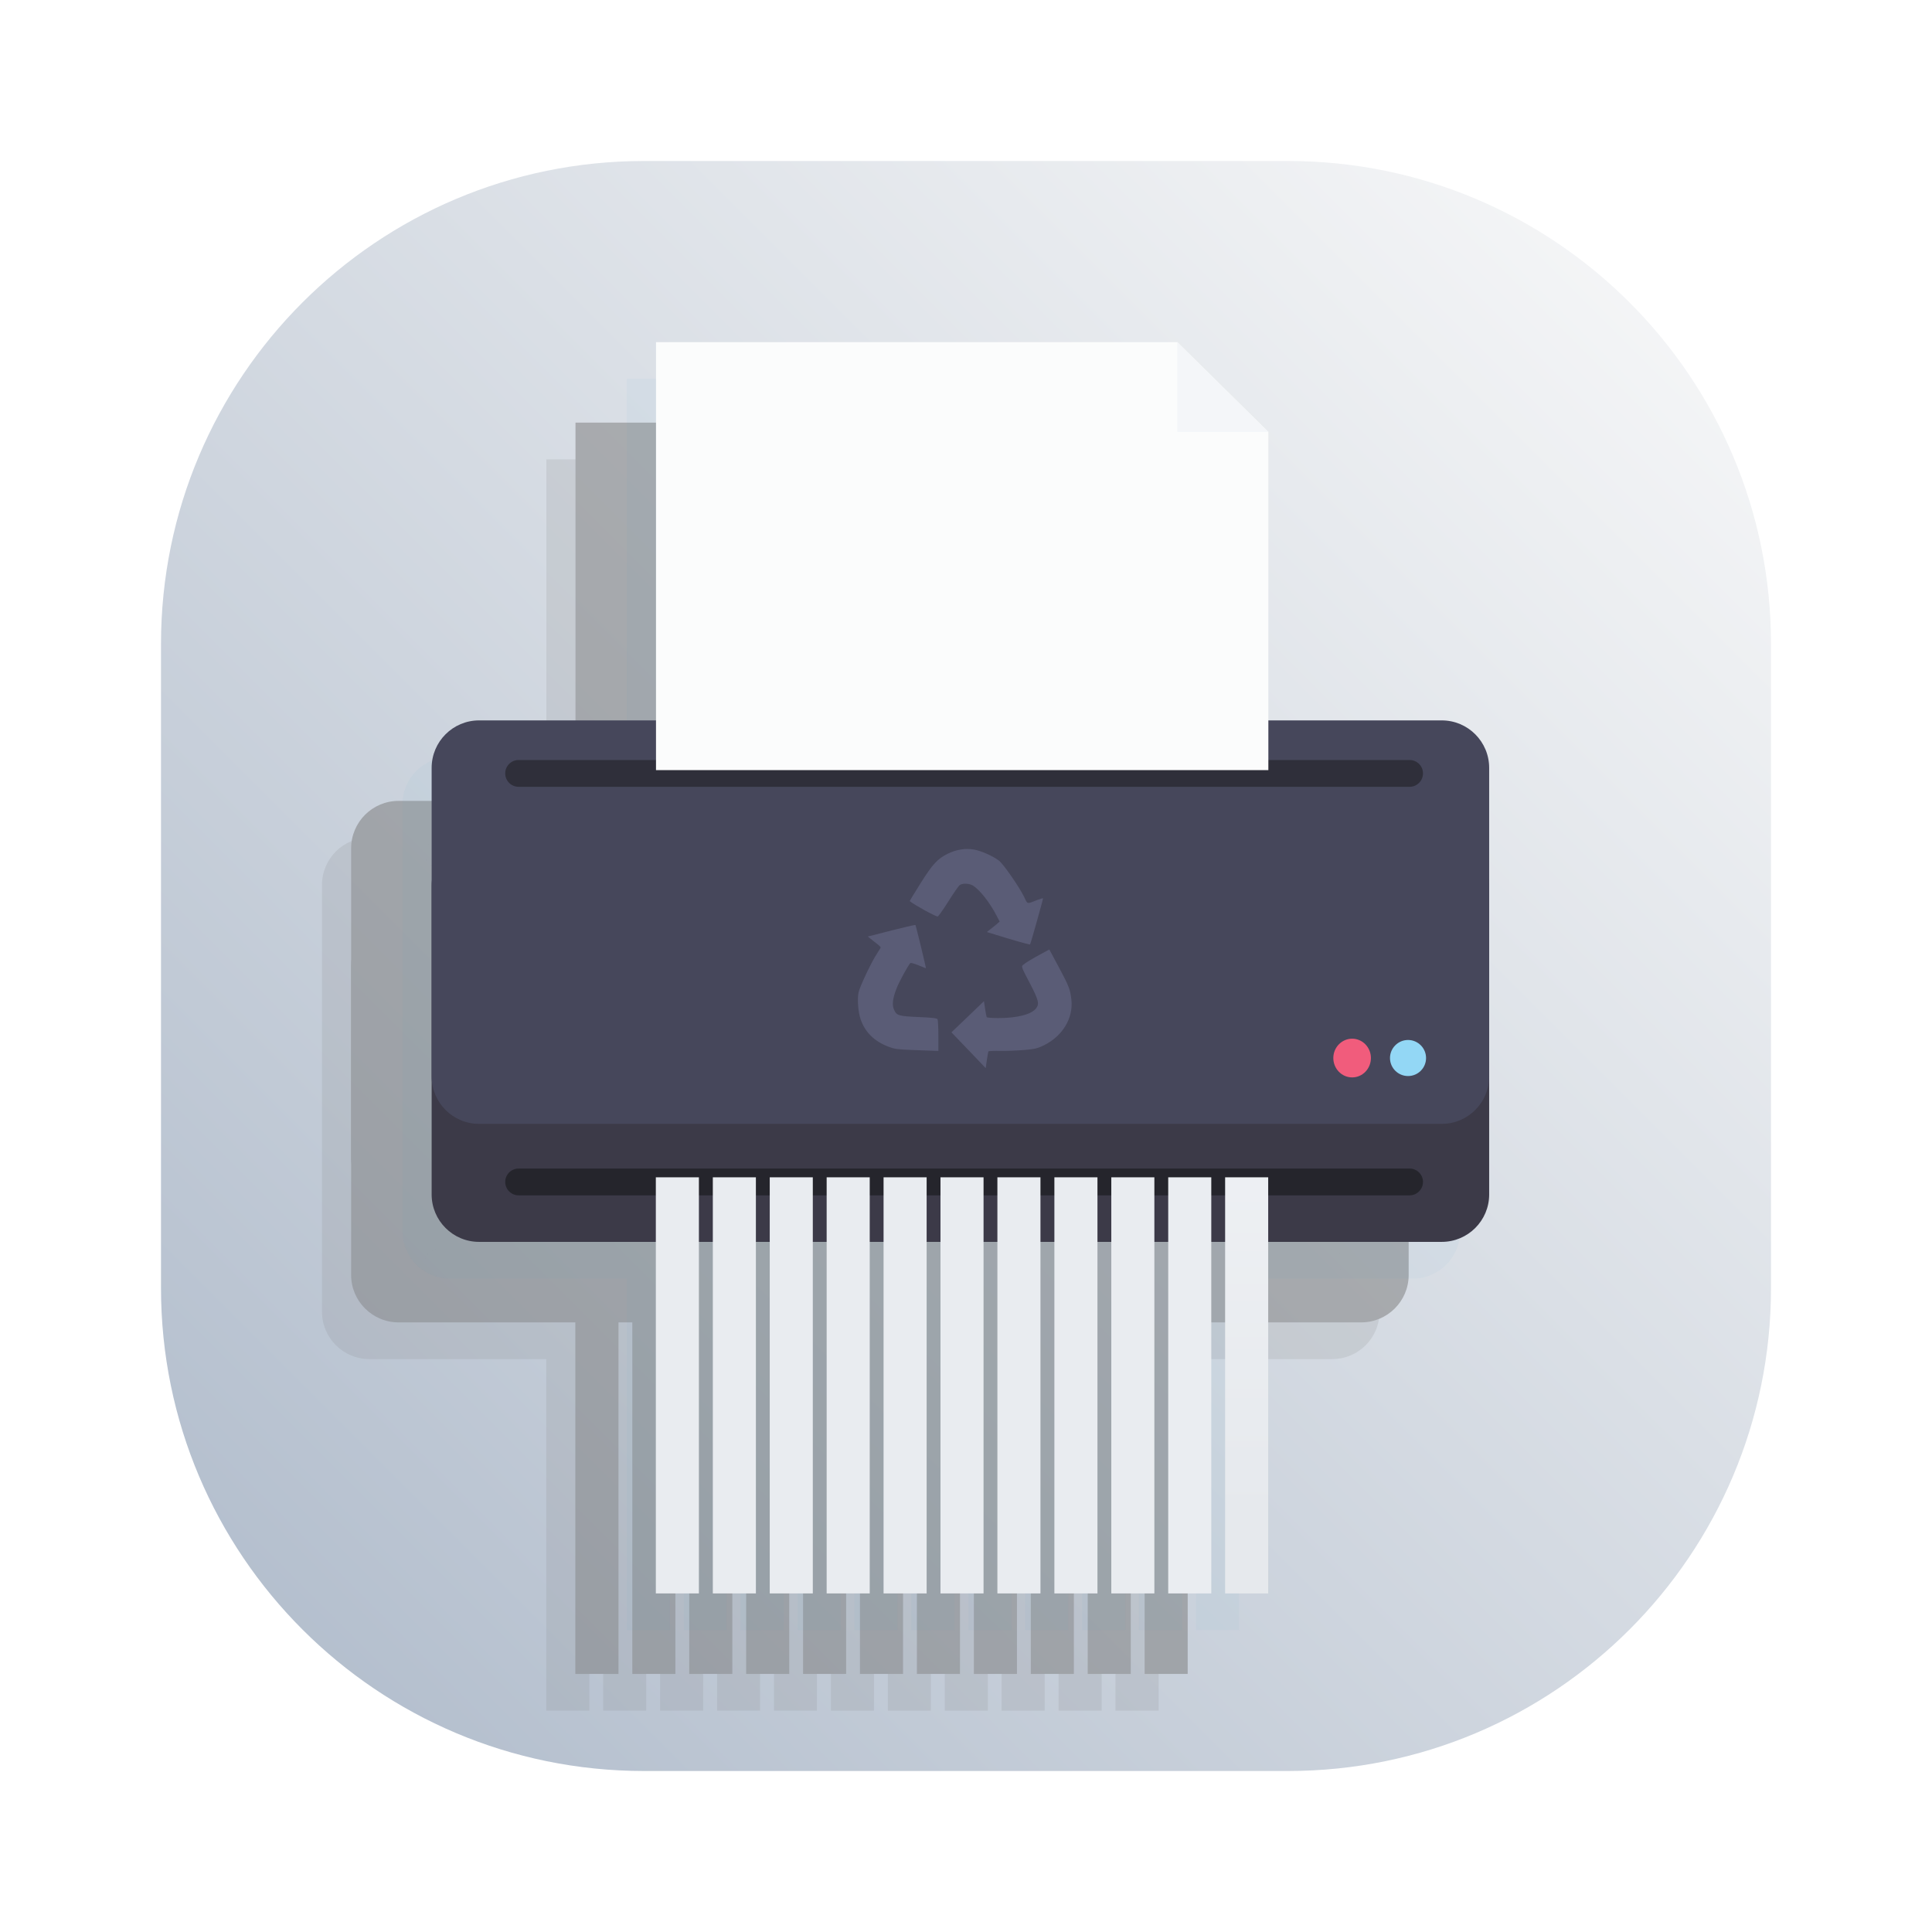
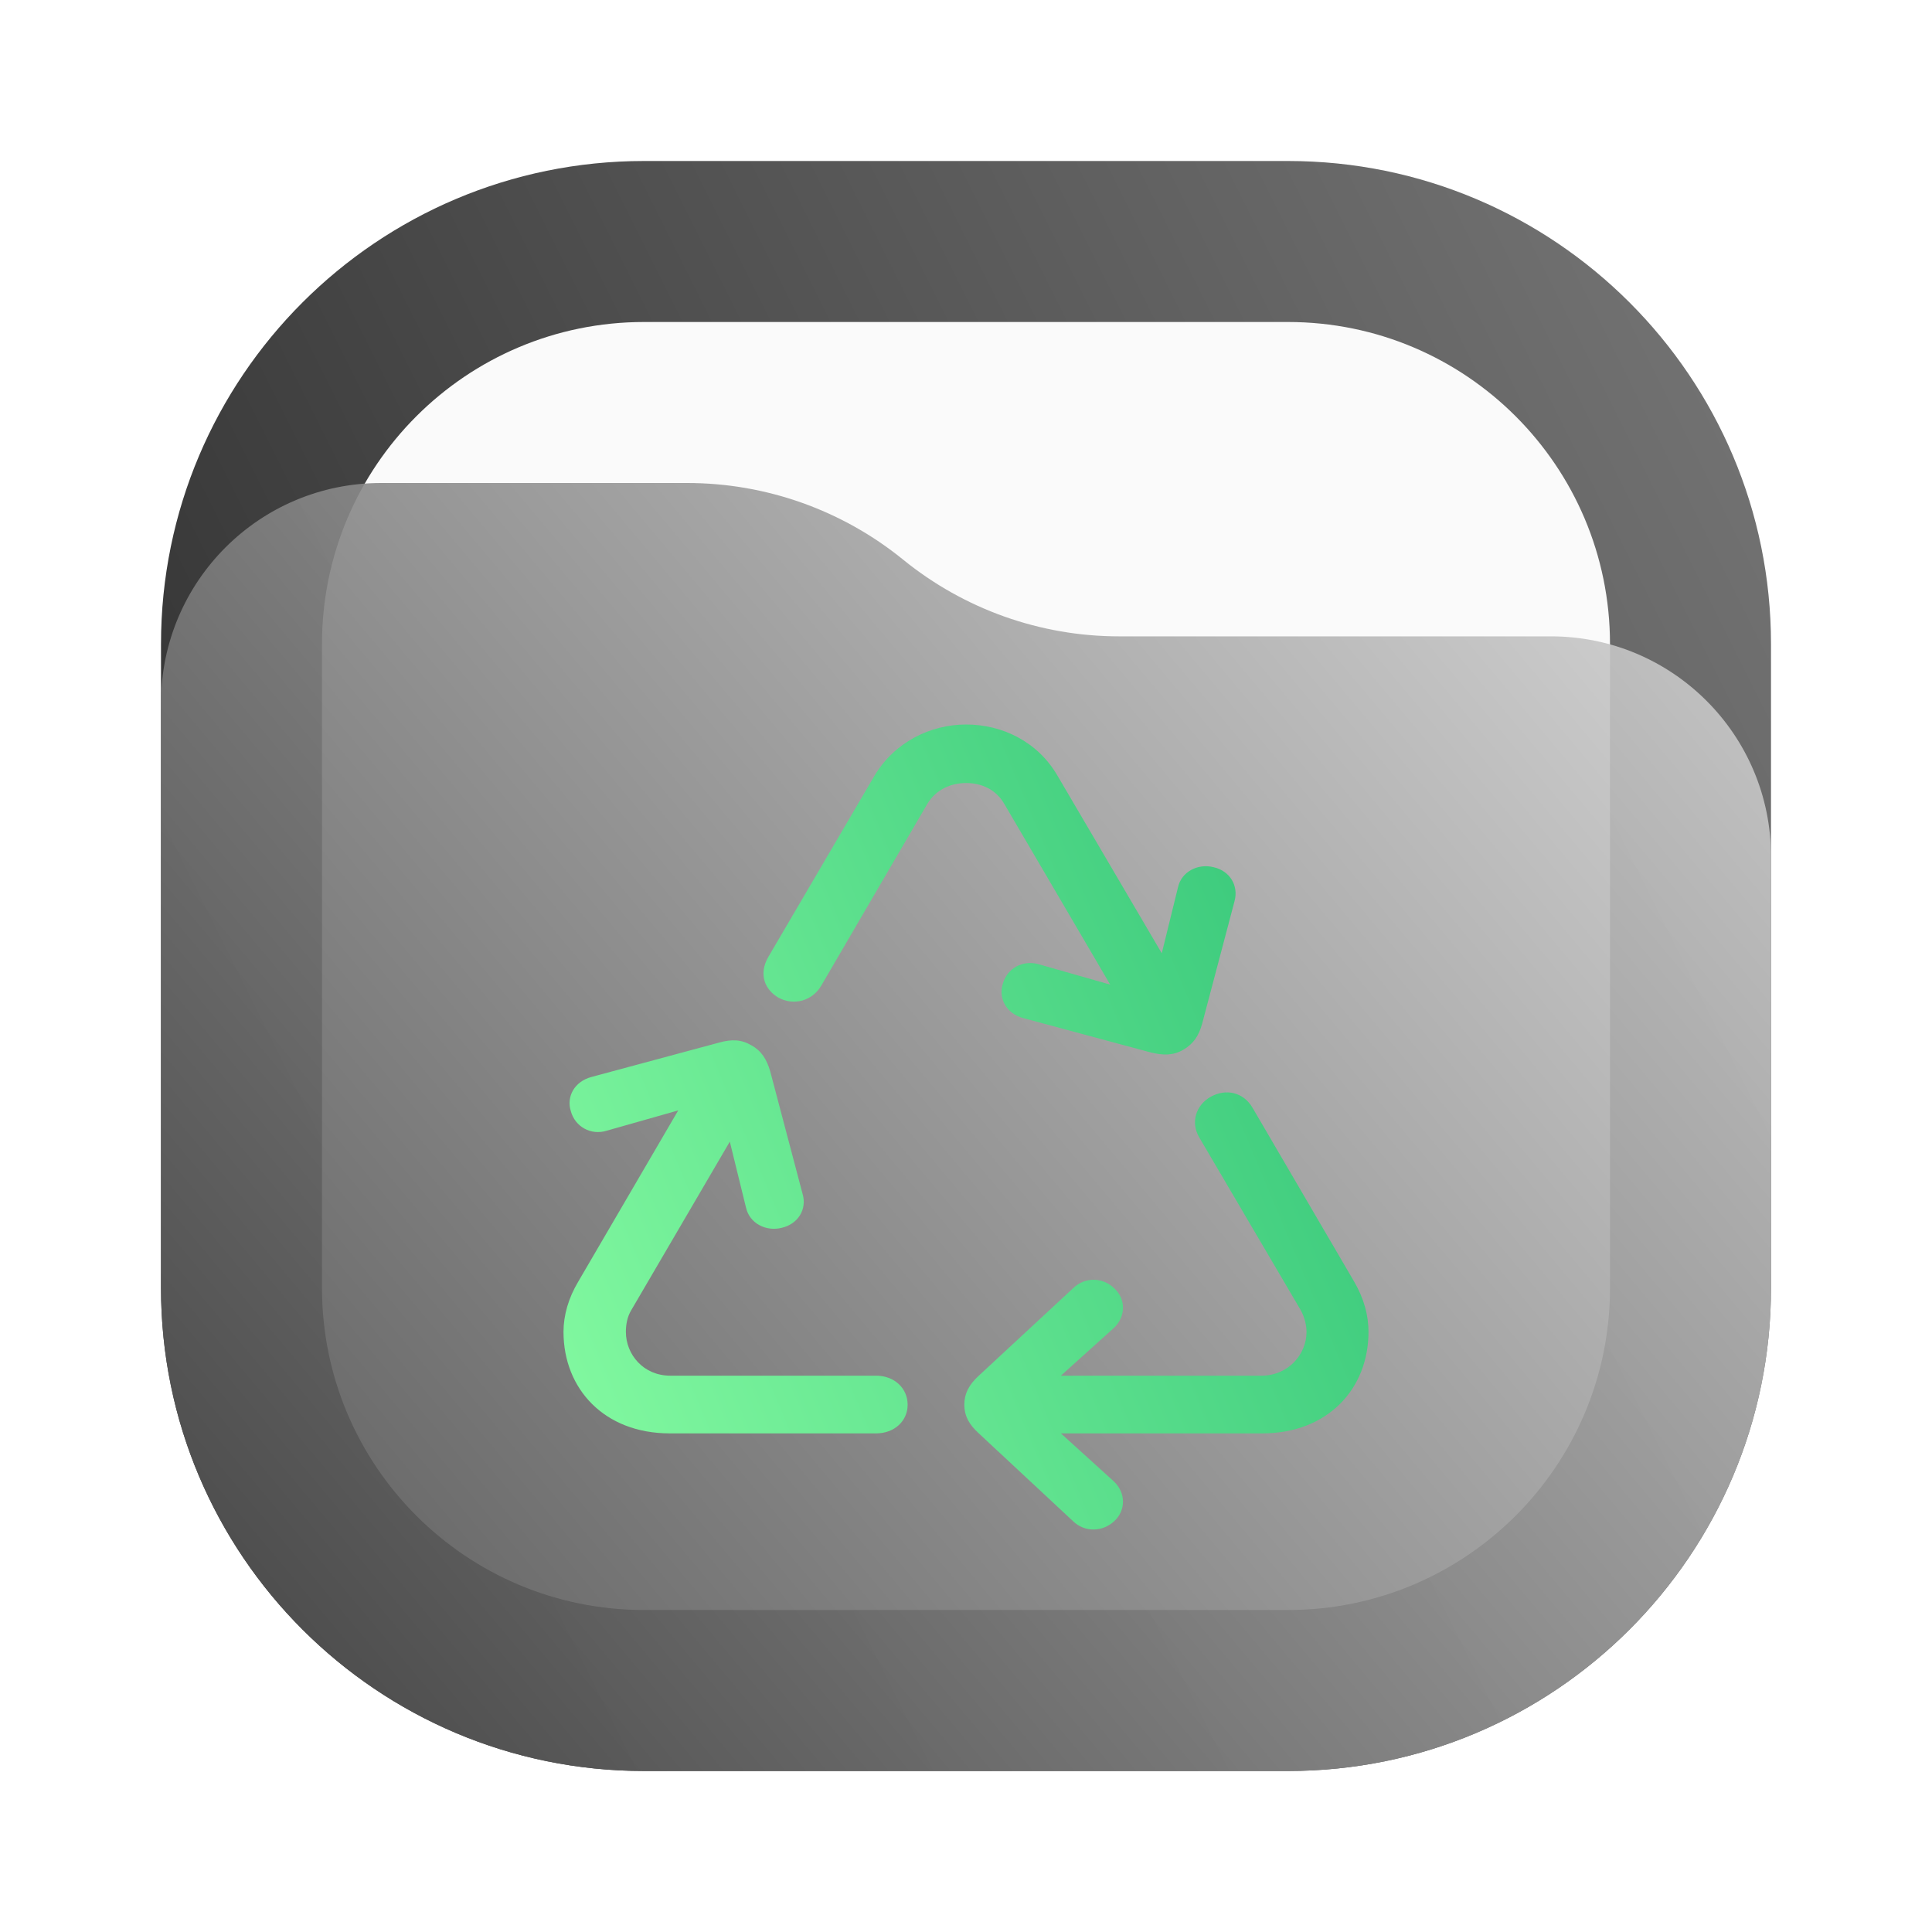
<svg xmlns="http://www.w3.org/2000/svg" width="24" height="24" viewBox="0 0 24 24" fill="none">
-   <rect x="2" y="2" width="20" height="20" rx="6" fill="url(#paint0_linear_30_2)" />
-   <g opacity="0.5">
-     <path opacity="0.3" d="M6.787 5.706V10.405H4.589C4.263 10.405 4 10.668 4 10.994V14.827V16.294C4 16.62 4.263 16.883 4.589 16.883H6.786V21.25H7.321V16.883H7.493V21.25H8.028V16.883H8.2V21.25H8.735V16.883H8.907V21.25H9.442V16.883H9.615V21.25H10.149V16.883H10.322V21.25H10.857V16.883H11.029V21.25H11.564V16.883H11.736V21.25H12.271V16.883H12.443V21.25H12.978V16.883H13.15V21.25H13.685V16.883H13.857V21.25H14.393V16.883H16.548C16.875 16.883 17.137 16.62 17.137 16.294V12.46V10.994C17.137 10.668 16.875 10.405 16.548 10.405H14.394V6.822L14.394 6.821H14.394L14.014 6.446L13.264 5.706H13.263L6.787 5.706Z" fill="#777777" />
-     <path d="M16.91 11.415H4.951C4.626 11.415 4.362 11.679 4.362 12.005V15.838C4.362 16.163 4.626 16.427 4.951 16.427H16.91C17.235 16.427 17.499 16.163 17.499 15.838V12.005C17.499 11.679 17.235 11.415 16.91 11.415Z" fill="#777777" />
-     <path d="M16.91 9.949H4.951C4.626 9.949 4.362 10.213 4.362 10.539V14.371C4.362 14.697 4.626 14.961 4.951 14.961H16.91C17.235 14.961 17.499 14.697 17.499 14.371V10.539C17.499 10.213 17.235 9.949 16.91 9.949Z" fill="#777777" />
-     <path d="M16.491 14.367C16.615 14.367 16.715 14.267 16.715 14.143C16.715 14.02 16.615 13.919 16.491 13.919C16.368 13.919 16.267 14.02 16.267 14.143C16.267 14.267 16.368 14.367 16.491 14.367Z" fill="#777777" />
-     <path d="M15.797 14.384C15.926 14.384 16.03 14.276 16.03 14.143C16.03 14.011 15.926 13.903 15.797 13.903C15.668 13.903 15.563 14.011 15.563 14.143C15.563 14.276 15.668 14.384 15.797 14.384Z" fill="#777777" />
-     <path opacity="0.7" d="M16.511 10.441H5.442C5.35 10.441 5.276 10.515 5.276 10.607C5.276 10.699 5.35 10.774 5.442 10.774H16.511C16.602 10.774 16.677 10.699 16.677 10.607C16.677 10.515 16.602 10.441 16.511 10.441Z" fill="#777777" />
-     <path opacity="0.7" d="M16.511 15.516H5.442C5.35 15.516 5.276 15.591 5.276 15.682C5.276 15.774 5.35 15.849 5.442 15.849H16.511C16.602 15.849 16.677 15.774 16.677 15.682C16.677 15.591 16.602 15.516 16.511 15.516Z" fill="#777777" />
-     <path d="M7.149 5.25V10.567H14.756V6.366L13.625 5.25H7.149Z" fill="#777777" />
-     <path d="M11.032 14.046L10.819 13.824L11.021 13.631L11.223 13.437L11.237 13.531C11.245 13.583 11.254 13.63 11.258 13.636C11.262 13.642 11.327 13.647 11.403 13.647C11.638 13.646 11.811 13.602 11.87 13.527C11.914 13.47 11.903 13.425 11.79 13.208C11.691 13.02 11.686 13.006 11.706 12.989C11.737 12.961 11.825 12.908 11.937 12.848L12.035 12.795L12.156 13.02C12.28 13.252 12.295 13.291 12.309 13.418C12.335 13.648 12.199 13.873 11.966 13.986C11.887 14.024 11.857 14.032 11.727 14.043C11.646 14.05 11.513 14.056 11.433 14.055C11.353 14.053 11.284 14.056 11.28 14.059C11.277 14.063 11.267 14.111 11.259 14.168L11.245 14.269L11.032 14.046ZM10.323 14.043C10.144 14.036 10.108 14.03 10.035 14.002C9.859 13.934 9.746 13.822 9.691 13.662C9.66 13.573 9.648 13.411 9.665 13.329C9.682 13.254 9.83 12.941 9.895 12.845C9.919 12.808 9.94 12.774 9.94 12.768C9.94 12.762 9.903 12.729 9.857 12.695C9.812 12.661 9.778 12.633 9.782 12.633C9.786 12.633 9.918 12.599 10.077 12.558C10.235 12.518 10.368 12.487 10.372 12.491C10.378 12.498 10.507 13.028 10.502 13.028C10.501 13.028 10.459 13.012 10.409 12.991C10.359 12.971 10.314 12.958 10.309 12.963C10.281 12.992 10.169 13.196 10.138 13.277C10.09 13.4 10.08 13.48 10.104 13.538C10.137 13.616 10.159 13.623 10.41 13.634C10.581 13.641 10.638 13.648 10.646 13.661C10.652 13.67 10.657 13.763 10.657 13.867L10.657 14.055L10.592 14.053C10.556 14.052 10.435 14.047 10.323 14.043ZM11.524 12.659L11.259 12.578L11.307 12.54C11.333 12.52 11.369 12.491 11.386 12.476L11.418 12.448L11.381 12.377C11.297 12.213 11.171 12.053 11.086 12.001C11.04 11.973 10.958 11.97 10.923 11.994C10.909 12.004 10.845 12.095 10.781 12.198C10.716 12.301 10.656 12.385 10.648 12.385C10.619 12.385 10.352 12.238 10.301 12.194C10.299 12.192 10.36 12.093 10.435 11.973C10.586 11.733 10.646 11.668 10.774 11.605C10.88 11.553 10.992 11.535 11.097 11.553C11.185 11.568 11.326 11.63 11.407 11.689C11.464 11.731 11.666 12.024 11.725 12.147C11.765 12.234 11.756 12.232 11.885 12.18C11.924 12.165 11.956 12.156 11.957 12.16C11.957 12.176 11.803 12.725 11.796 12.732C11.793 12.736 11.67 12.703 11.524 12.659Z" fill="#777777" />
-     <path d="M7.683 15.625H7.147V20.794H7.683V15.625Z" fill="#777777" />
-     <path d="M8.39 15.625H7.855V20.794H8.39V15.625Z" fill="#777777" />
-     <path d="M9.097 15.625H8.562V20.794H9.097V15.625Z" fill="#777777" />
-     <path d="M9.804 15.625H9.269V20.794H9.804V15.625Z" fill="#777777" />
-     <path d="M10.511 15.625H9.976V20.794H10.511V15.625Z" fill="#777777" />
-     <path d="M11.218 15.625H10.683V20.794H11.218V15.625Z" fill="#777777" />
-     <path d="M11.925 15.625H11.39V20.794H11.925V15.625Z" fill="#777777" />
-     <path d="M12.633 15.625H12.098V20.794H12.633V15.625Z" fill="#777777" />
-     <path d="M13.34 15.625H12.805V20.794H13.34V15.625Z" fill="#777777" />
-     <path d="M14.047 15.625H13.512V20.794H14.047V15.625Z" fill="#777777" />
-     <path d="M14.754 15.625H14.219V20.794H14.754V15.625Z" fill="url(#paint1_linear_30_2)" />
-     <path d="M13.624 5.25L14.756 6.365H13.624V5.25Z" fill="#777777" />
-   </g>
-   <path opacity="0.3" d="M7.787 4.706V9.405H5.589C5.263 9.405 5 9.668 5 9.994V13.827V15.293C5 15.62 5.263 15.883 5.589 15.883H7.786V20.25H8.321V15.883H8.493V20.25H9.028V15.883H9.2V20.25H9.735V15.883H9.907V20.25H10.442V15.883H10.614V20.25H11.149V15.883H11.322V20.25H11.857V15.883H12.029V20.25H12.564V15.883H12.736V20.25H13.271V15.883H13.443V20.25H13.978V15.883H14.15V20.25H14.685V15.883H14.857V20.25H15.393V15.883H17.548C17.875 15.883 18.137 15.62 18.137 15.293V11.46V9.994C18.137 9.668 17.875 9.405 17.548 9.405H15.394V5.822L15.394 5.821H15.394L15.014 5.446L14.264 4.706H14.263L7.787 4.706Z" fill="#2C91C9" fill-opacity="0.138" />
-   <path d="M17.91 10.415H5.951C5.626 10.415 5.362 10.679 5.362 11.005V14.838C5.362 15.163 5.626 15.427 5.951 15.427H17.91C18.235 15.427 18.499 15.163 18.499 14.838V11.005C18.499 10.679 18.235 10.415 17.91 10.415Z" fill="#3C3A48" />
-   <path d="M17.91 8.949H5.951C5.626 8.949 5.362 9.213 5.362 9.539V13.371C5.362 13.697 5.626 13.961 5.951 13.961H17.91C18.235 13.961 18.499 13.697 18.499 13.371V9.539C18.499 9.213 18.235 8.949 17.91 8.949Z" fill="#46475B" />
-   <path d="M17.491 13.367C17.615 13.367 17.715 13.267 17.715 13.143C17.715 13.02 17.615 12.919 17.491 12.919C17.368 12.919 17.267 13.02 17.267 13.143C17.267 13.267 17.368 13.367 17.491 13.367Z" fill="#93D7F5" />
-   <path d="M16.797 13.384C16.926 13.384 17.03 13.276 17.03 13.143C17.03 13.011 16.926 12.903 16.797 12.903C16.668 12.903 16.563 13.011 16.563 13.143C16.563 13.276 16.668 13.384 16.797 13.384Z" fill="#F15C7C" />
-   <path opacity="0.7" d="M17.511 9.441H6.442C6.35 9.441 6.276 9.516 6.276 9.607C6.276 9.699 6.35 9.774 6.442 9.774H17.511C17.602 9.774 17.677 9.699 17.677 9.607C17.677 9.516 17.602 9.441 17.511 9.441Z" fill="#25252C" />
-   <path opacity="0.7" d="M17.511 14.516H6.442C6.35 14.516 6.276 14.591 6.276 14.682C6.276 14.774 6.35 14.849 6.442 14.849H17.511C17.602 14.849 17.677 14.774 17.677 14.682C17.677 14.591 17.602 14.516 17.511 14.516Z" fill="#1B1D21" />
-   <path d="M8.149 4.25V9.567H15.756V5.366L14.625 4.25H8.149Z" fill="#FBFCFC" />
-   <path d="M12.032 13.046L11.819 12.824L12.021 12.631L12.223 12.437L12.237 12.531C12.245 12.583 12.254 12.63 12.258 12.636C12.262 12.642 12.327 12.647 12.403 12.647C12.638 12.646 12.811 12.602 12.87 12.527C12.914 12.47 12.903 12.425 12.79 12.208C12.691 12.02 12.686 12.006 12.706 11.989C12.737 11.961 12.825 11.908 12.937 11.848L13.035 11.795L13.156 12.02C13.28 12.252 13.295 12.291 13.309 12.418C13.335 12.648 13.199 12.873 12.966 12.986C12.887 13.024 12.857 13.032 12.727 13.043C12.646 13.05 12.513 13.056 12.433 13.055C12.353 13.053 12.284 13.056 12.28 13.059C12.277 13.063 12.267 13.111 12.259 13.168L12.245 13.269L12.032 13.046ZM11.323 13.043C11.144 13.036 11.108 13.03 11.035 13.002C10.859 12.934 10.746 12.822 10.691 12.662C10.66 12.573 10.648 12.411 10.665 12.329C10.681 12.254 10.83 11.941 10.895 11.845C10.919 11.808 10.94 11.774 10.94 11.768C10.94 11.762 10.903 11.729 10.857 11.695C10.812 11.661 10.778 11.633 10.782 11.633C10.786 11.633 10.918 11.599 11.077 11.558C11.235 11.518 11.368 11.487 11.372 11.491C11.378 11.498 11.507 12.028 11.502 12.028C11.501 12.028 11.459 12.012 11.409 11.991C11.359 11.971 11.314 11.958 11.309 11.963C11.281 11.992 11.169 12.196 11.138 12.277C11.09 12.4 11.08 12.48 11.104 12.538C11.137 12.616 11.159 12.623 11.41 12.634C11.581 12.641 11.638 12.648 11.646 12.661C11.652 12.67 11.657 12.763 11.657 12.867L11.657 13.055L11.592 13.053C11.556 13.052 11.435 13.047 11.323 13.043ZM12.524 11.659L12.259 11.578L12.307 11.54C12.333 11.52 12.369 11.491 12.386 11.476L12.418 11.448L12.381 11.377C12.297 11.213 12.171 11.053 12.086 11.001C12.04 10.973 11.958 10.97 11.923 10.994C11.909 11.004 11.845 11.095 11.781 11.198C11.716 11.301 11.656 11.385 11.648 11.385C11.619 11.385 11.352 11.238 11.301 11.194C11.299 11.192 11.36 11.093 11.435 10.973C11.586 10.733 11.646 10.668 11.774 10.605C11.88 10.553 11.992 10.535 12.097 10.553C12.185 10.568 12.326 10.63 12.407 10.689C12.464 10.731 12.666 11.024 12.725 11.147C12.765 11.234 12.756 11.232 12.885 11.18C12.924 11.165 12.956 11.156 12.957 11.16C12.957 11.176 12.803 11.725 12.796 11.732C12.793 11.736 12.67 11.703 12.524 11.659Z" fill="#78799C" fill-opacity="0.414" />
-   <path d="M8.682 14.625H8.147V19.794H8.682V14.625Z" fill="#E9ECF0" />
-   <path d="M9.39 14.625H8.855V19.794H9.39V14.625Z" fill="#E9ECF0" />
-   <path d="M10.097 14.625H9.562V19.794H10.097V14.625Z" fill="#E9ECF0" />
-   <path d="M10.804 14.625H10.269V19.794H10.804V14.625Z" fill="#E9ECF0" />
-   <path d="M11.511 14.625H10.976V19.794H11.511V14.625Z" fill="#E9ECF0" />
-   <path d="M12.218 14.625H11.683V19.794H12.218V14.625Z" fill="#E9ECF0" />
-   <path d="M12.925 14.625H12.39V19.794H12.925V14.625Z" fill="#E9ECF0" />
-   <path d="M13.633 14.625H13.098V19.794H13.633V14.625Z" fill="#E9ECF0" />
-   <path d="M14.34 14.625H13.805V19.794H14.34V14.625Z" fill="#E9ECF0" />
-   <path d="M15.047 14.625H14.512V19.794H15.047V14.625Z" fill="#EAEDF1" />
-   <path d="M15.754 14.625H15.219V19.794H15.754V14.625Z" fill="url(#paint2_linear_30_2)" />
-   <path d="M14.624 4.25L15.756 5.365H14.624V4.25Z" fill="#F4F6F9" />
+   <rect x="2" y="2" width="20" height="20" rx="6" fill="url(#paint0_linear_24_242)" />
+   <rect x="4" y="4" width="16" height="16" rx="4" fill="#FAFAFA" />
+   <path d="M2 8.734C2 7.224 3.224 6 4.734 6H8.537C9.514 6 10.461 6.336 11.219 6.952C11.977 7.568 12.924 7.905 13.901 7.905H19.266C20.776 7.905 22 9.129 22 10.639V16C22 19.314 19.314 22 16 22H8C4.686 22 2 19.314 2 16V8.734Z" fill="url(#paint1_linear_24_242)" fill-opacity="0.9" />
+   <path d="M14.288 13.072C14.451 13.113 14.575 13.113 14.7 13.04C14.824 12.967 14.891 12.871 14.934 12.715L15.336 11.194C15.388 11.002 15.278 10.819 15.077 10.773C14.881 10.723 14.676 10.828 14.633 11.024L14.432 11.842L13.136 9.635C12.892 9.215 12.452 9 12.002 9C11.558 9 11.113 9.219 10.864 9.635L9.544 11.888C9.425 12.094 9.492 12.29 9.673 12.395C9.865 12.496 10.089 12.432 10.199 12.249L11.519 9.987C11.629 9.804 11.816 9.727 12.002 9.727C12.189 9.727 12.371 9.804 12.476 9.987L13.791 12.231L12.906 11.979C12.705 11.92 12.509 12.03 12.457 12.222C12.399 12.405 12.505 12.592 12.71 12.647L14.288 13.072ZM8.32 17.806H10.883C11.108 17.806 11.275 17.655 11.275 17.45C11.275 17.244 11.108 17.089 10.883 17.089H8.325C7.995 17.089 7.775 16.828 7.775 16.545C7.775 16.463 7.789 16.362 7.842 16.275L9.066 14.182L9.267 15C9.31 15.197 9.516 15.302 9.712 15.252C9.912 15.206 10.027 15.023 9.97 14.831L9.568 13.309C9.525 13.159 9.458 13.053 9.334 12.985C9.209 12.912 9.09 12.907 8.927 12.953L7.349 13.378C7.139 13.433 7.033 13.62 7.091 13.803C7.143 13.995 7.34 14.109 7.54 14.045L8.425 13.794L7.182 15.923C7.062 16.124 7 16.339 7 16.545C7 17.253 7.507 17.806 8.32 17.806ZM13.327 18.894C13.475 19.04 13.7 19.031 13.844 18.894C13.987 18.761 13.987 18.542 13.834 18.4L13.179 17.806H15.68C16.493 17.806 17 17.253 17 16.545C17 16.339 16.943 16.129 16.823 15.923L15.56 13.762C15.446 13.565 15.226 13.52 15.039 13.625C14.853 13.73 14.79 13.945 14.896 14.127L16.158 16.275C16.206 16.362 16.23 16.463 16.23 16.545C16.23 16.828 16 17.089 15.671 17.089H13.179L13.834 16.499C13.987 16.358 13.987 16.138 13.844 16.006C13.7 15.864 13.475 15.859 13.327 16.006L12.155 17.093C12.036 17.203 11.979 17.313 11.979 17.45C11.979 17.587 12.036 17.692 12.155 17.802L13.327 18.894Z" fill="url(#paint2_linear_24_242)" />
  <defs>
-     <linearGradient id="paint0_linear_30_2" x1="22" y1="2" x2="2" y2="22" gradientUnits="userSpaceOnUse">
-       <stop stop-color="#FAFAFA" />
-       <stop offset="1" stop-color="#AEBACA" />
+     <linearGradient id="paint0_linear_24_242" x1="22" y1="2" x2="2" y2="12" gradientUnits="userSpaceOnUse">
+       <stop stop-color="#777777" />
+       <stop offset="1" stop-color="#333333" />
    </linearGradient>
-     <linearGradient id="paint1_linear_30_2" x1="13.619" y1="19.882" x2="13.619" y2="10.785" gradientUnits="userSpaceOnUse">
-       <stop stop-color="#777777" />
-       <stop offset="1" stop-color="#777777" />
+     <linearGradient id="paint1_linear_24_242" x1="22" y1="6" x2="2.39" y2="22.465" gradientUnits="userSpaceOnUse">
+       <stop stop-color="#D5D5D5" />
+       <stop offset="1" stop-color="#444444" />
    </linearGradient>
-     <linearGradient id="paint2_linear_30_2" x1="14.619" y1="18.882" x2="14.619" y2="9.785" gradientUnits="userSpaceOnUse">
-       <stop stop-color="#E6E9ED" />
-       <stop offset="1" stop-color="#F5F7FA" />
+     <linearGradient id="paint2_linear_24_242" x1="6.938" y1="18.33" x2="18.345" y2="13.545" gradientUnits="userSpaceOnUse">
+       <stop stop-color="#84FAA1" />
+       <stop offset="1" stop-color="#33C478" />
    </linearGradient>
  </defs>
</svg>
